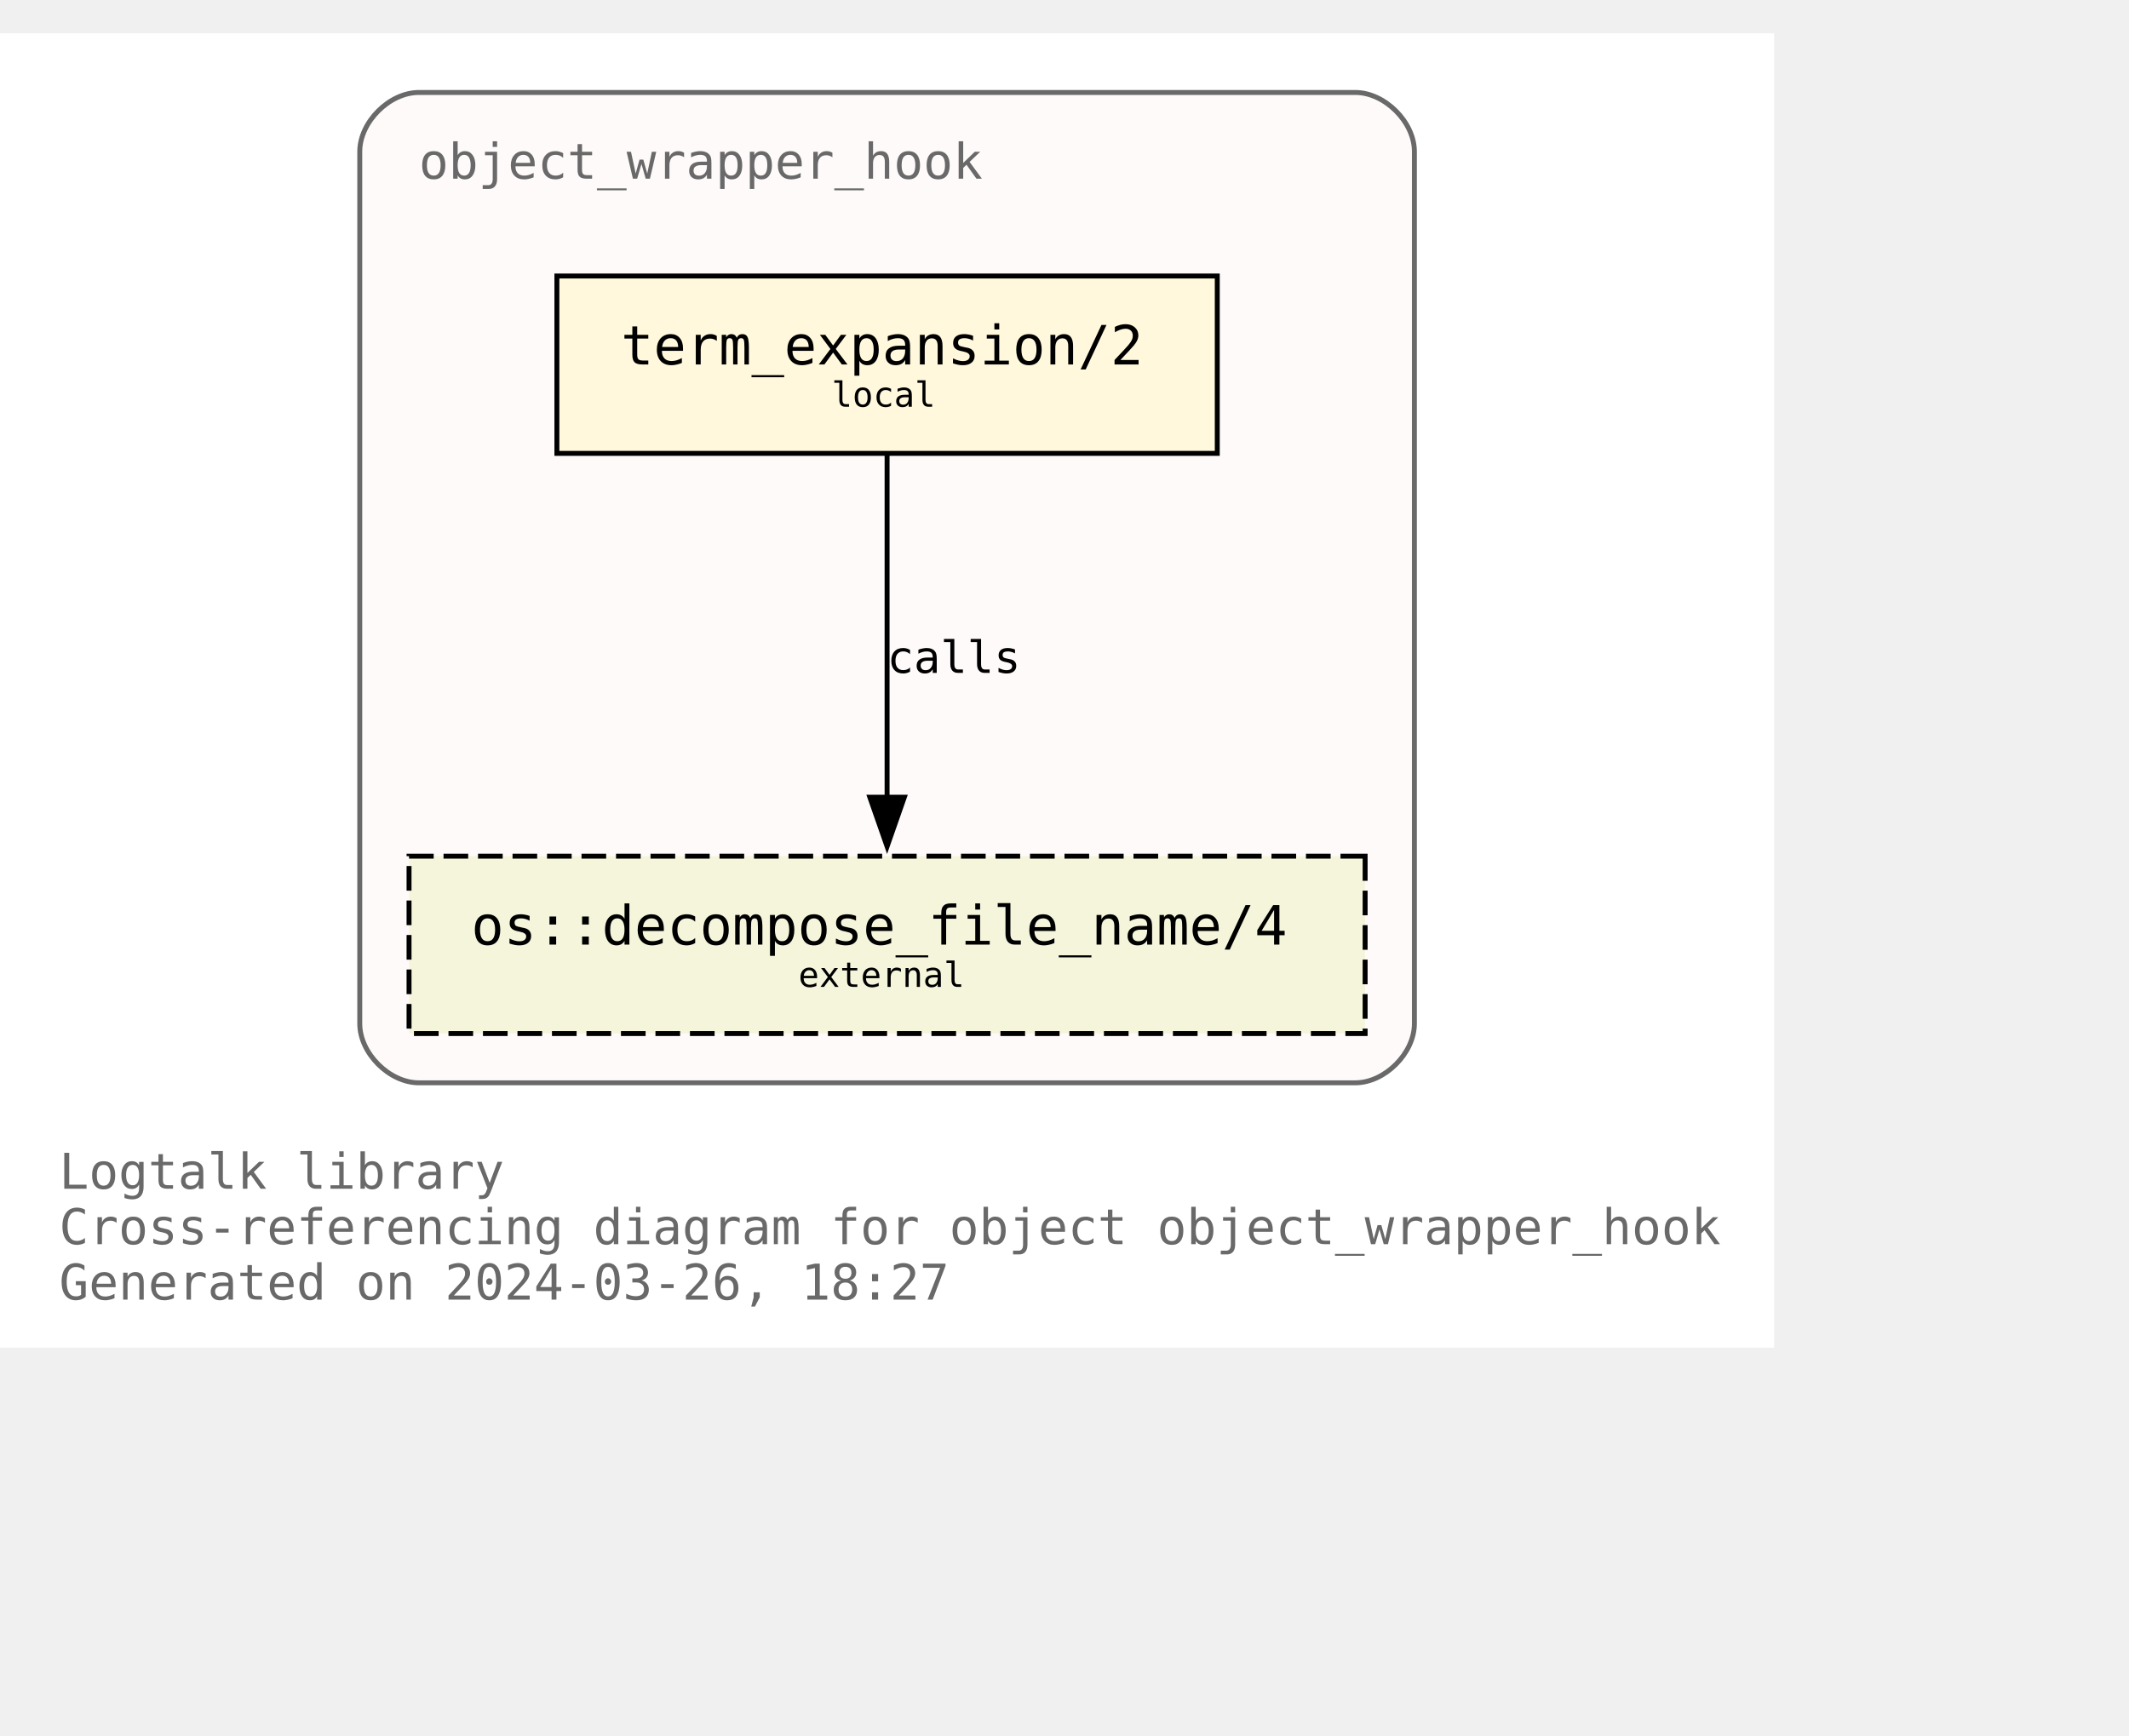
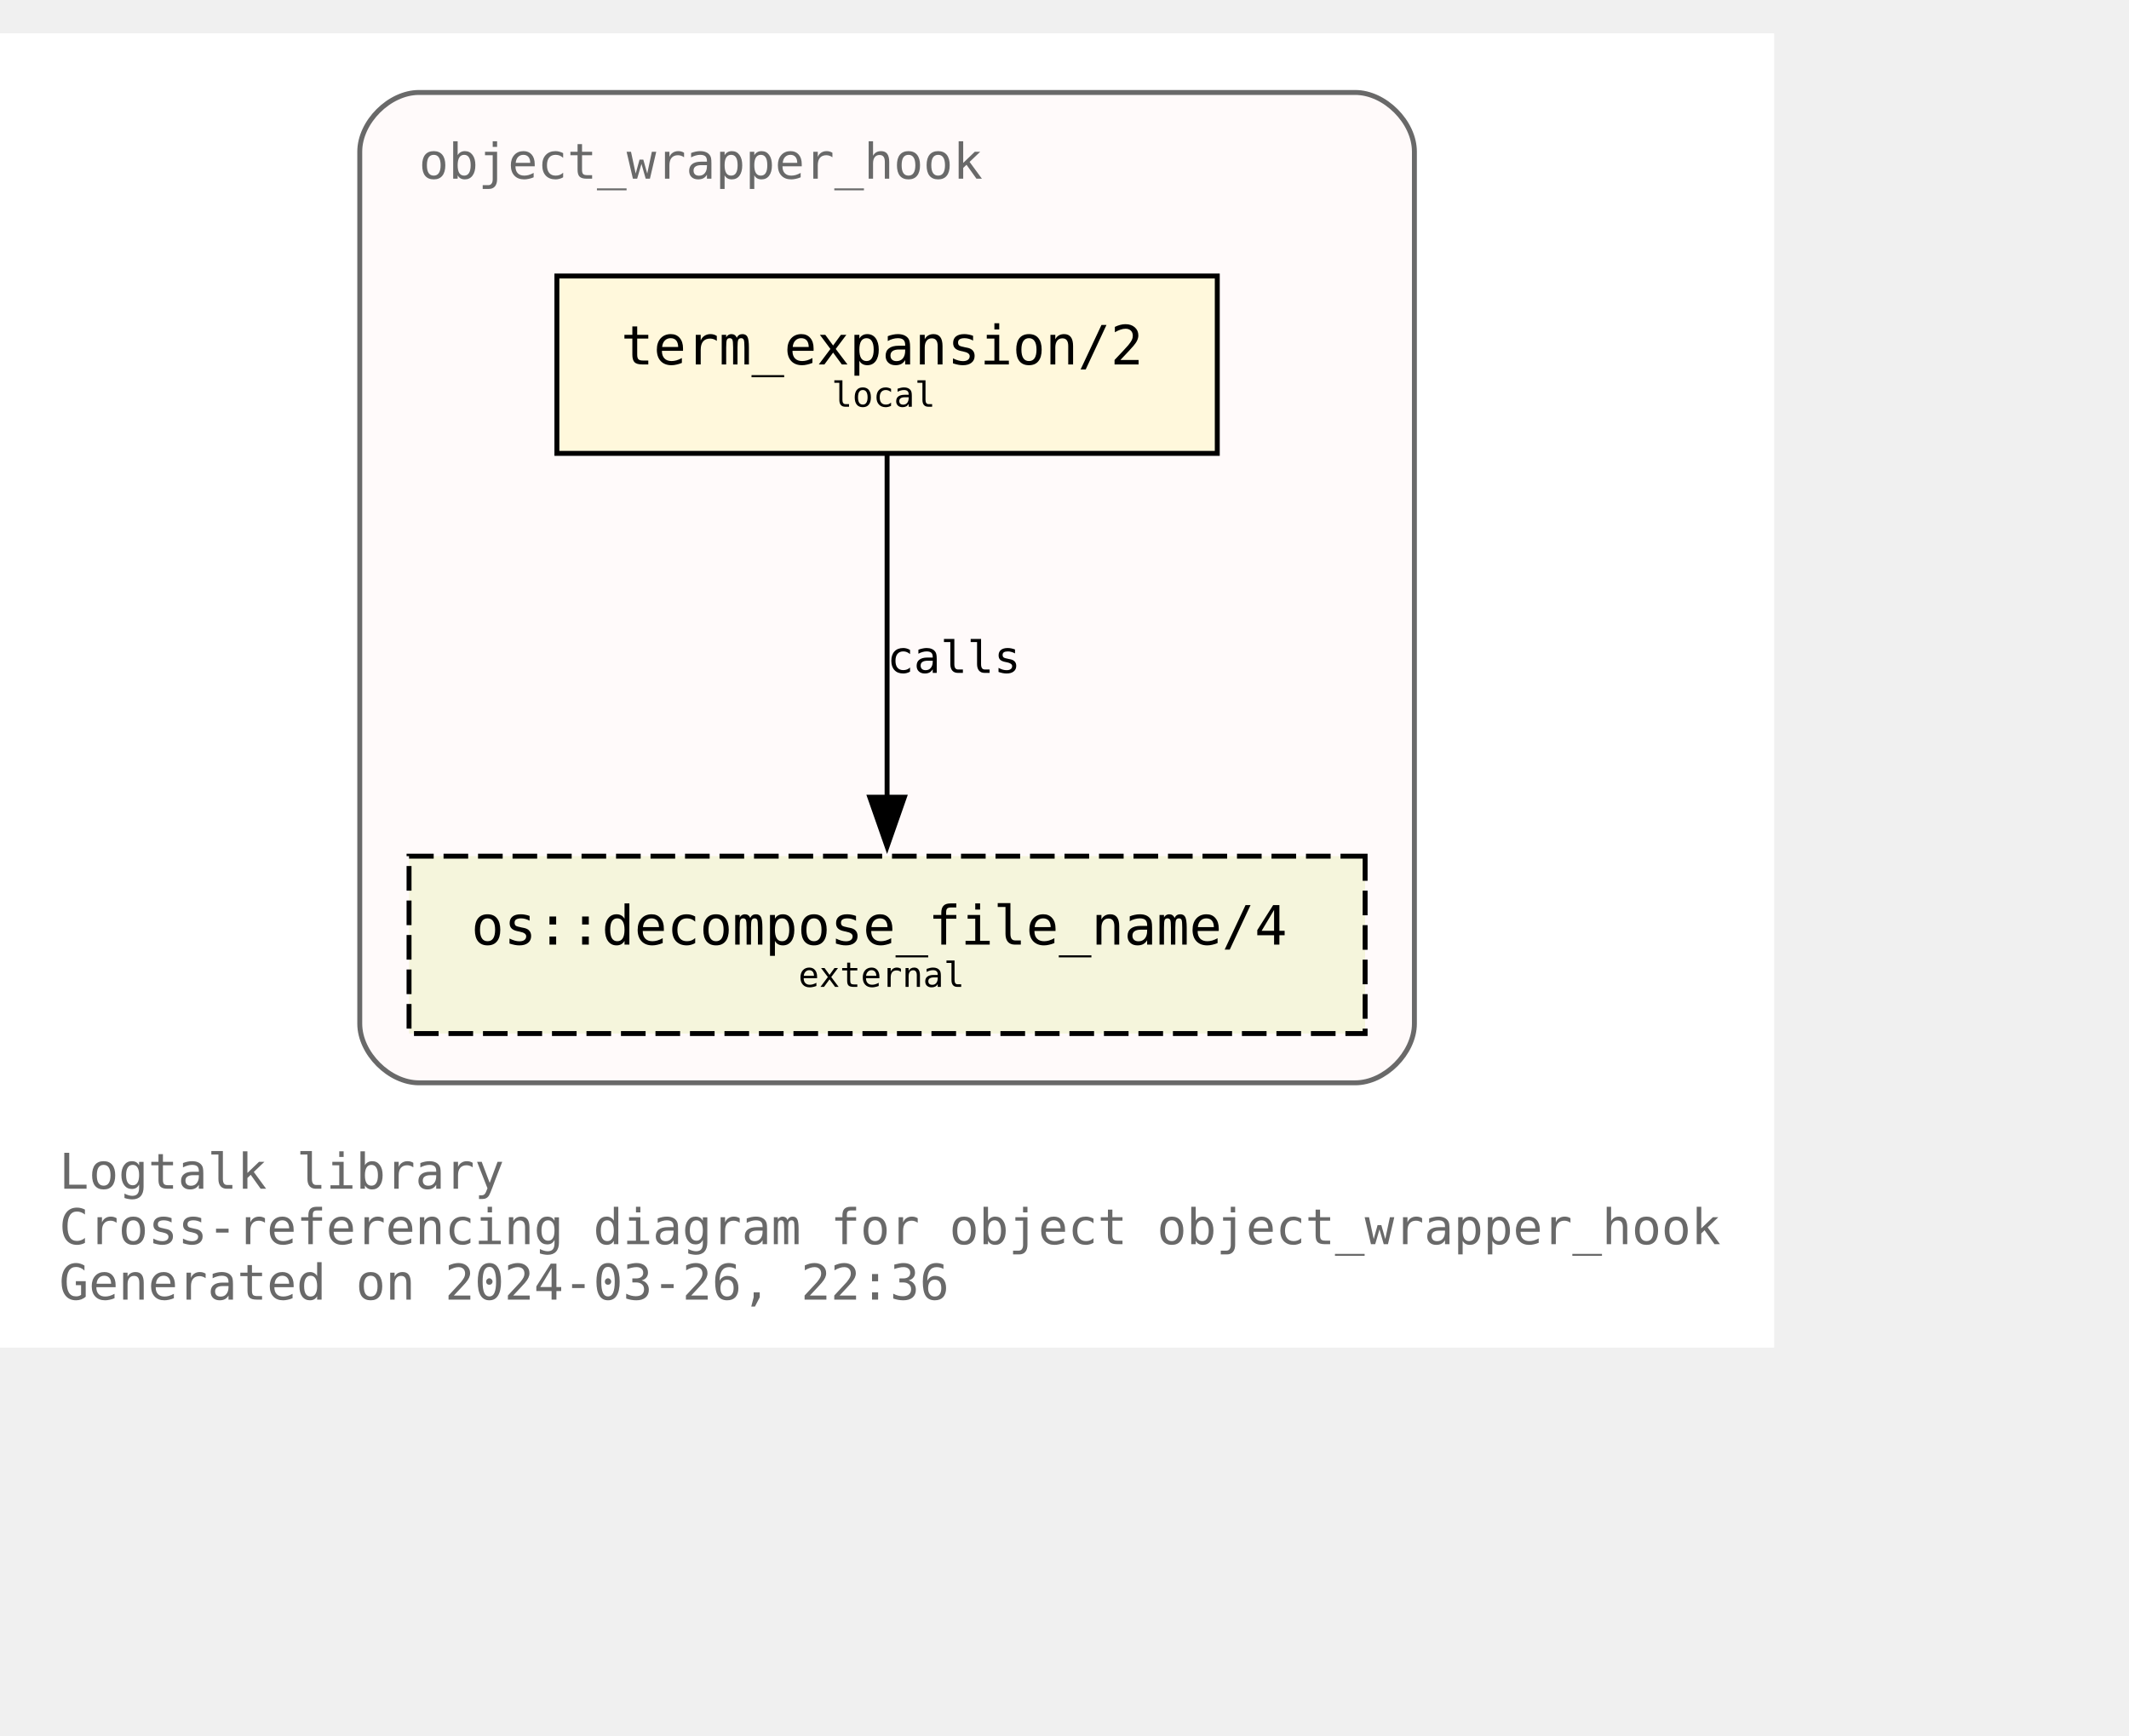
<svg xmlns="http://www.w3.org/2000/svg" xmlns:xlink="http://www.w3.org/1999/xlink" width="504pt" height="411pt" viewBox="72.00 72.00 432.00 338.75">
  <g id="graph0" class="graph" transform="scale(1 1) rotate(0) translate(76 334.75)">
    <polygon fill="white" stroke="none" points="-4,4 -4,-262.75 356,-262.75 356,4 -4,4" />
    <text text-anchor="start" x="8" y="-28.25" font-family="Monospace" font-size="10.00" fill="dimgray">Logtalk library</text>
    <text text-anchor="start" x="8" y="-17" font-family="Monospace" font-size="10.00" fill="dimgray">Cross-referencing diagram for object object_wrapper_hook</text>
-     <text text-anchor="start" x="8" y="-5.75" font-family="Monospace" font-size="10.00" fill="dimgray">Generated on 2024-03-26, 18:27</text>
+     <text text-anchor="start" x="8" y="-5.75" font-family="Monospace" font-size="10.00" fill="dimgray">Generated on 2024-03-26, 22:36</text>
    <g id="clust1" class="cluster">
      <g id="a_clust1">
        <a xlink:title="object_wrapper_hook">
          <path fill="snow" stroke="dimgray" d="M81,-49.75C81,-49.75 271,-49.75 271,-49.75 277,-49.75 283,-55.75 283,-61.75 283,-61.75 283,-238.75 283,-238.75 283,-244.75 277,-250.75 271,-250.75 271,-250.75 81,-250.75 81,-250.75 75,-250.75 69,-244.75 69,-238.75 69,-238.75 69,-61.75 69,-61.75 69,-55.75 75,-49.75 81,-49.75" />
          <g id="a_clust1_0">
-             <a xlink:href="https://github.com/LogtalkDotOrg/logtalk3/tree/40bc5363ebf02eb3b64f0bbd11b59ab0ecd2ce6b/library/hook_objects/object_wrapper_hook.lgt" xlink:title="https://github.com/LogtalkDotOrg/logtalk3/tree/40bc5363ebf02eb3b64f0bbd11b59ab0ecd2ce6b/library/hook_objects/object_wrapper_hook.lgt">
+             <a xlink:href="https://github.com/LogtalkDotOrg/logtalk3/tree/a34aadeb0f40704fa6164f91881ef37bfe3ad8c8/library/hook_objects/object_wrapper_hook.lgt" xlink:title="https://github.com/LogtalkDotOrg/logtalk3/tree/a34aadeb0f40704fa6164f91881ef37bfe3ad8c8/library/hook_objects/object_wrapper_hook.lgt">
              <text text-anchor="start" x="81" y="-233.25" font-family="Monospace" font-size="10.00" fill="dimgray">object_wrapper_hook</text>
            </a>
          </g>
        </a>
      </g>
    </g>
    <g id="node1" class="node">
      <g id="a_node1">
-         <a xlink:href="https://github.com/LogtalkDotOrg/logtalk3/tree/40bc5363ebf02eb3b64f0bbd11b59ab0ecd2ce6b/library/hook_objects/object_wrapper_hook.lgt#L39" xlink:title="https://github.com/LogtalkDotOrg/logtalk3/tree/40bc5363ebf02eb3b64f0bbd11b59ab0ecd2ce6b/library/hook_objects/object_wrapper_hook.lgt#L39">
+         <a xlink:href="https://github.com/LogtalkDotOrg/logtalk3/tree/a34aadeb0f40704fa6164f91881ef37bfe3ad8c8/library/hook_objects/object_wrapper_hook.lgt#L39" xlink:title="https://github.com/LogtalkDotOrg/logtalk3/tree/a34aadeb0f40704fa6164f91881ef37bfe3ad8c8/library/hook_objects/object_wrapper_hook.lgt#L39">
          <polygon fill="cornsilk" stroke="black" points="243,-213.5 109,-213.5 109,-177.5 243,-177.5 243,-213.5" />
          <text text-anchor="start" x="116.88" y="-196.32" font-family="Monospace" font-size="9.00"> </text>
          <text text-anchor="start" x="122" y="-195.55" font-family="Monospace" font-size="11.00">term_expansion/2</text>
          <text text-anchor="start" x="229.88" y="-196.32" font-family="Monospace" font-size="9.00"> </text>
          <text text-anchor="start" x="116.88" y="-185.45" font-family="Monospace" font-size="9.00"> </text>
          <text text-anchor="start" x="164.75" y="-186.97" font-family="Monospace" font-size="7.00">local</text>
          <text text-anchor="start" x="229.88" y="-185.45" font-family="Monospace" font-size="9.00"> </text>
        </a>
      </g>
    </g>
    <g id="node2" class="node">
      <g id="a_node2">
        <a xlink:href="https://logtalk.org/library/osp_0.html#decompose_file_name/4" xlink:title="https://logtalk.org/library/osp_0.html#decompose_file_name/4">
          <polygon fill="beige" stroke="black" stroke-dasharray="5,2" points="273,-95.75 79,-95.75 79,-59.75 273,-59.75 273,-95.75" />
          <text text-anchor="start" x="86.88" y="-78.58" font-family="Monospace" font-size="9.00"> </text>
          <text text-anchor="start" x="91.62" y="-77.8" font-family="Monospace" font-size="11.00">os::decompose_file_name/4</text>
          <text text-anchor="start" x="259.88" y="-78.58" font-family="Monospace" font-size="9.00"> </text>
          <text text-anchor="start" x="86.88" y="-67.7" font-family="Monospace" font-size="9.00"> </text>
          <text text-anchor="start" x="158" y="-69.22" font-family="Monospace" font-size="7.00">external</text>
          <text text-anchor="start" x="259.88" y="-67.7" font-family="Monospace" font-size="9.00"> </text>
        </a>
      </g>
    </g>
    <g id="edge1" class="edge">
      <g id="a_edge1">
-         <a xlink:href="https://github.com/LogtalkDotOrg/logtalk3/tree/40bc5363ebf02eb3b64f0bbd11b59ab0ecd2ce6b/library/hook_objects/object_wrapper_hook.lgt#L39" xlink:title="calls">
+         <a xlink:href="https://github.com/LogtalkDotOrg/logtalk3/tree/a34aadeb0f40704fa6164f91881ef37bfe3ad8c8/library/hook_objects/object_wrapper_hook.lgt#L39" xlink:title="calls">
          <path fill="none" stroke="black" d="M176,-177.17C176,-158.76 176,-129.35 176,-107.46" />
          <polygon fill="black" stroke="black" points="179.5,-107.71 176,-97.71 172.5,-107.71 179.5,-107.71" />
        </a>
      </g>
      <g id="a_edge1-label">
-         <a xlink:href="https://github.com/LogtalkDotOrg/logtalk3/tree/40bc5363ebf02eb3b64f0bbd11b59ab0ecd2ce6b/library/hook_objects/object_wrapper_hook.lgt#L39" xlink:title="https://github.com/LogtalkDotOrg/logtalk3/tree/40bc5363ebf02eb3b64f0bbd11b59ab0ecd2ce6b/library/hook_objects/object_wrapper_hook.lgt#L39">
+         <a xlink:href="https://github.com/LogtalkDotOrg/logtalk3/tree/a34aadeb0f40704fa6164f91881ef37bfe3ad8c8/library/hook_objects/object_wrapper_hook.lgt#L39" xlink:title="https://github.com/LogtalkDotOrg/logtalk3/tree/a34aadeb0f40704fa6164f91881ef37bfe3ad8c8/library/hook_objects/object_wrapper_hook.lgt#L39">
          <text text-anchor="start" x="176" y="-132.95" font-family="Monospace" font-size="9.00">calls</text>
        </a>
      </g>
    </g>
  </g>
</svg>
